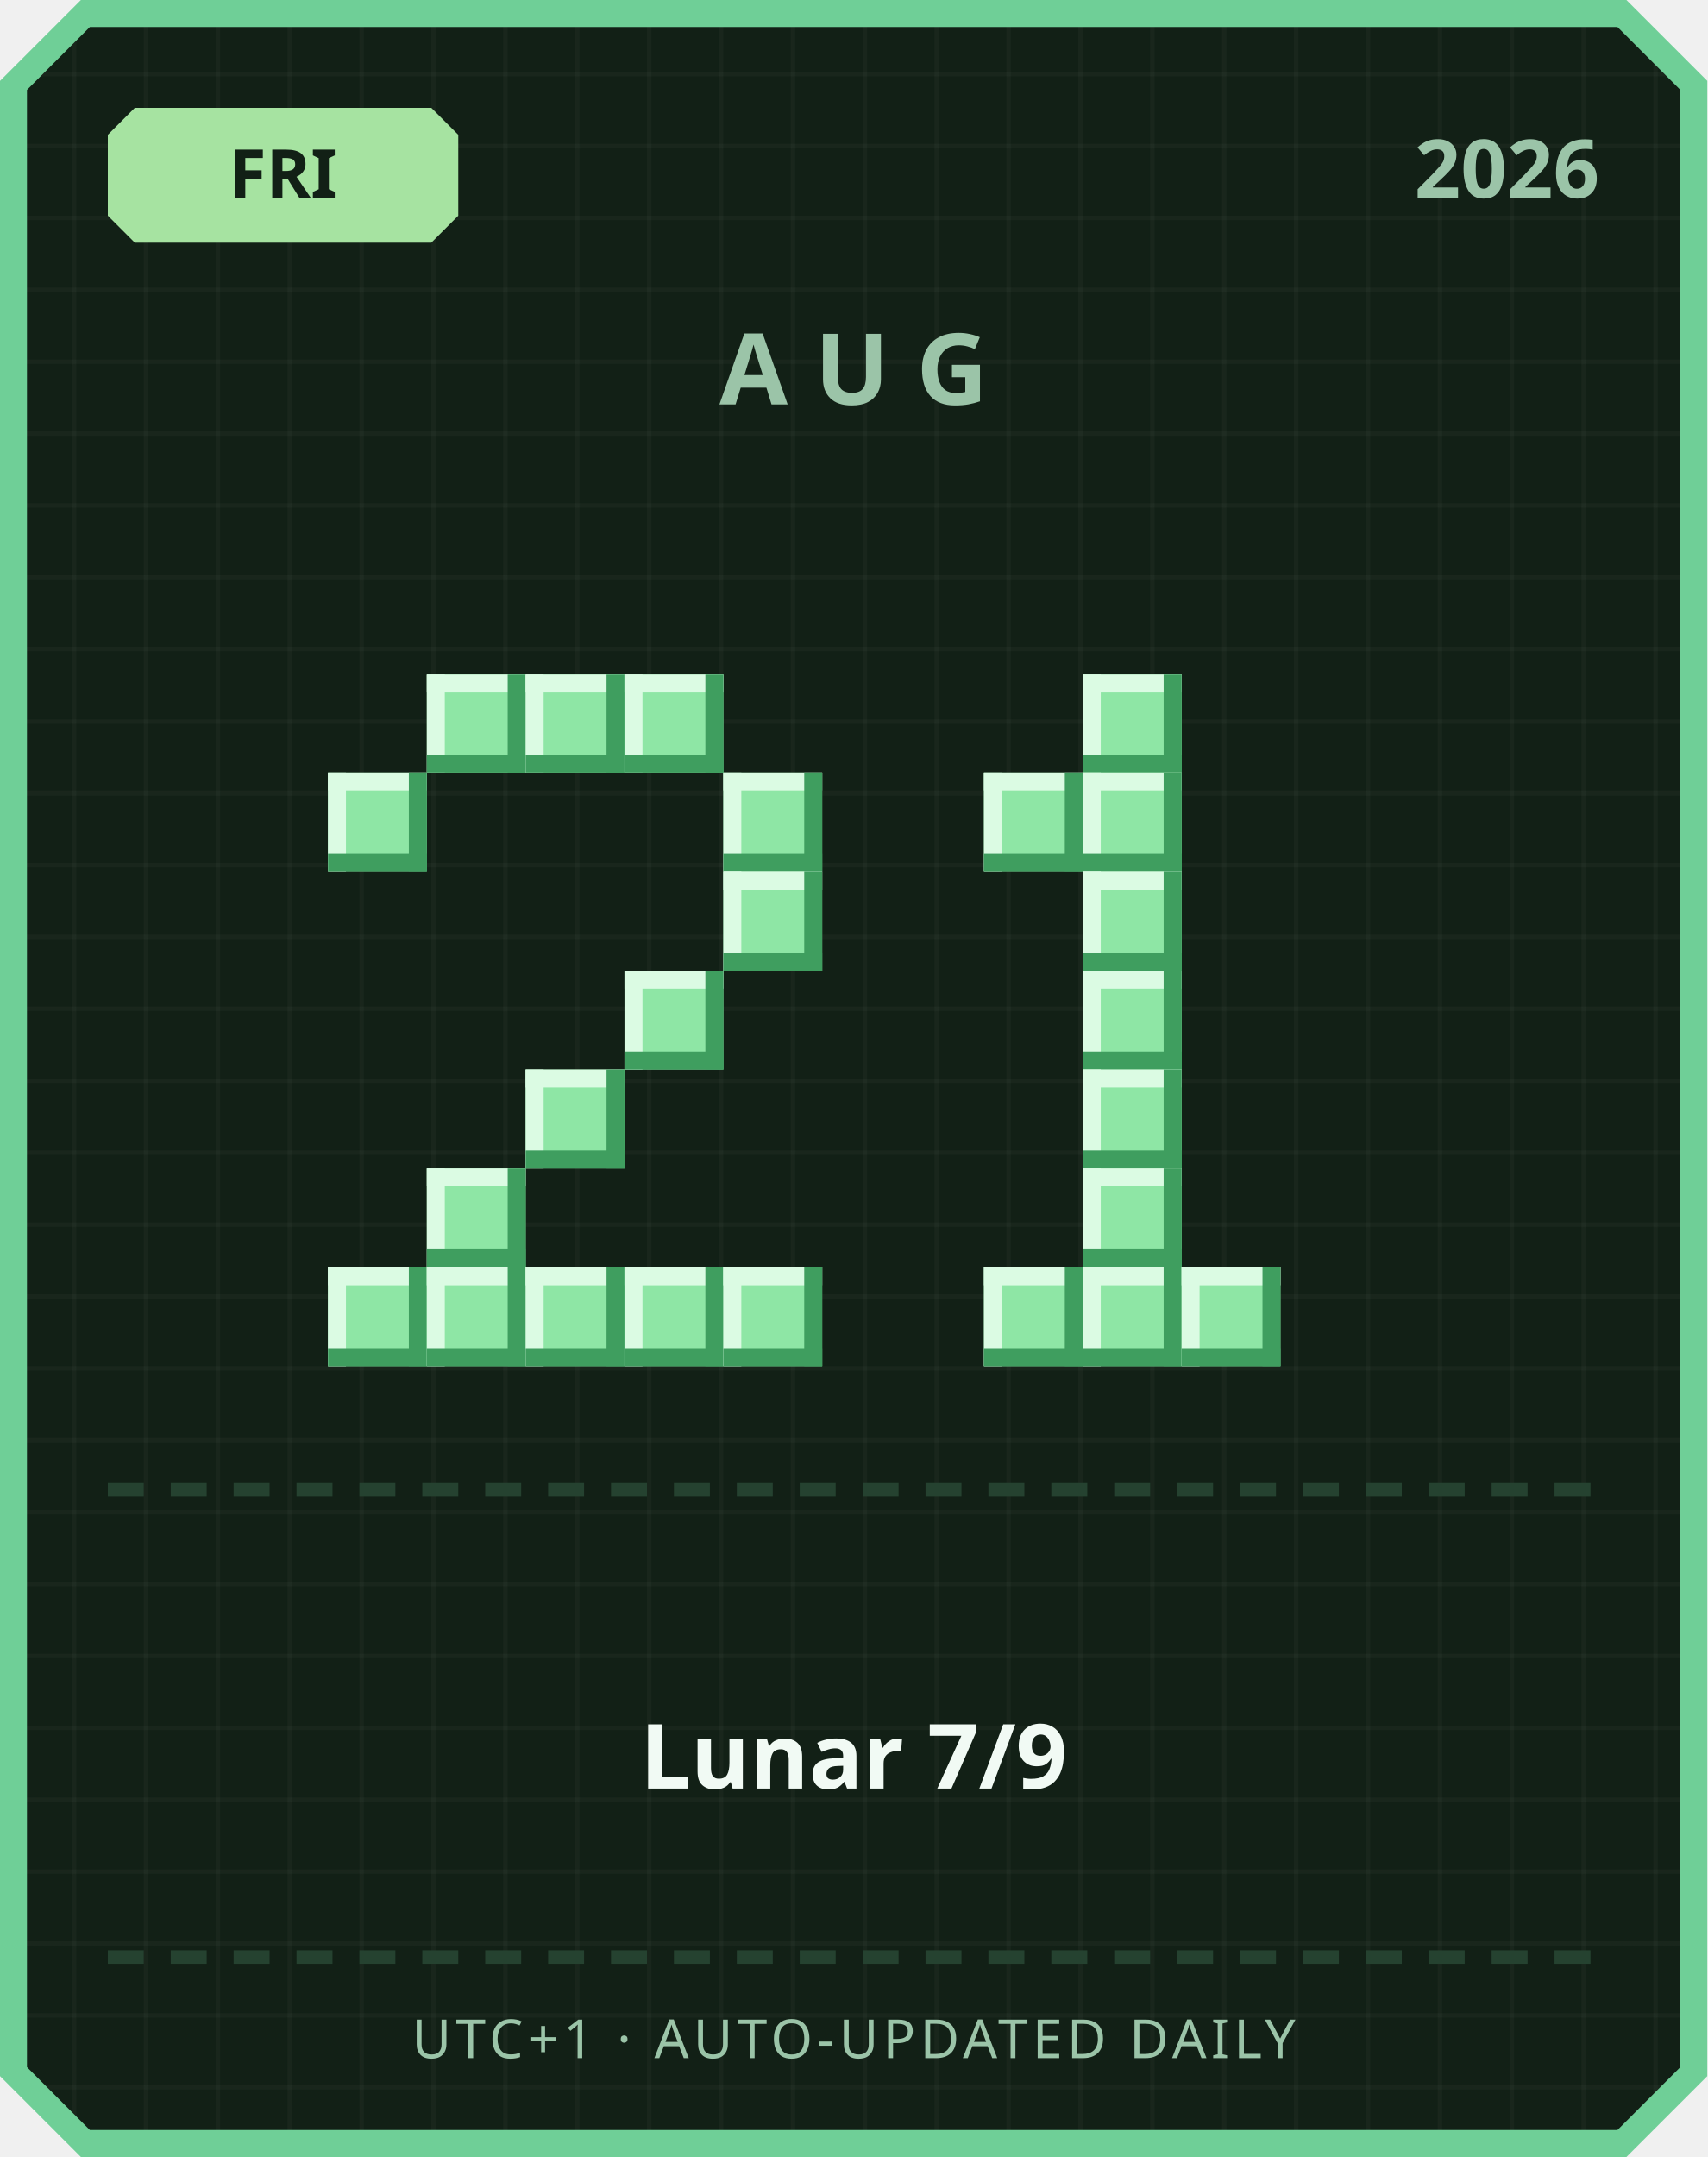
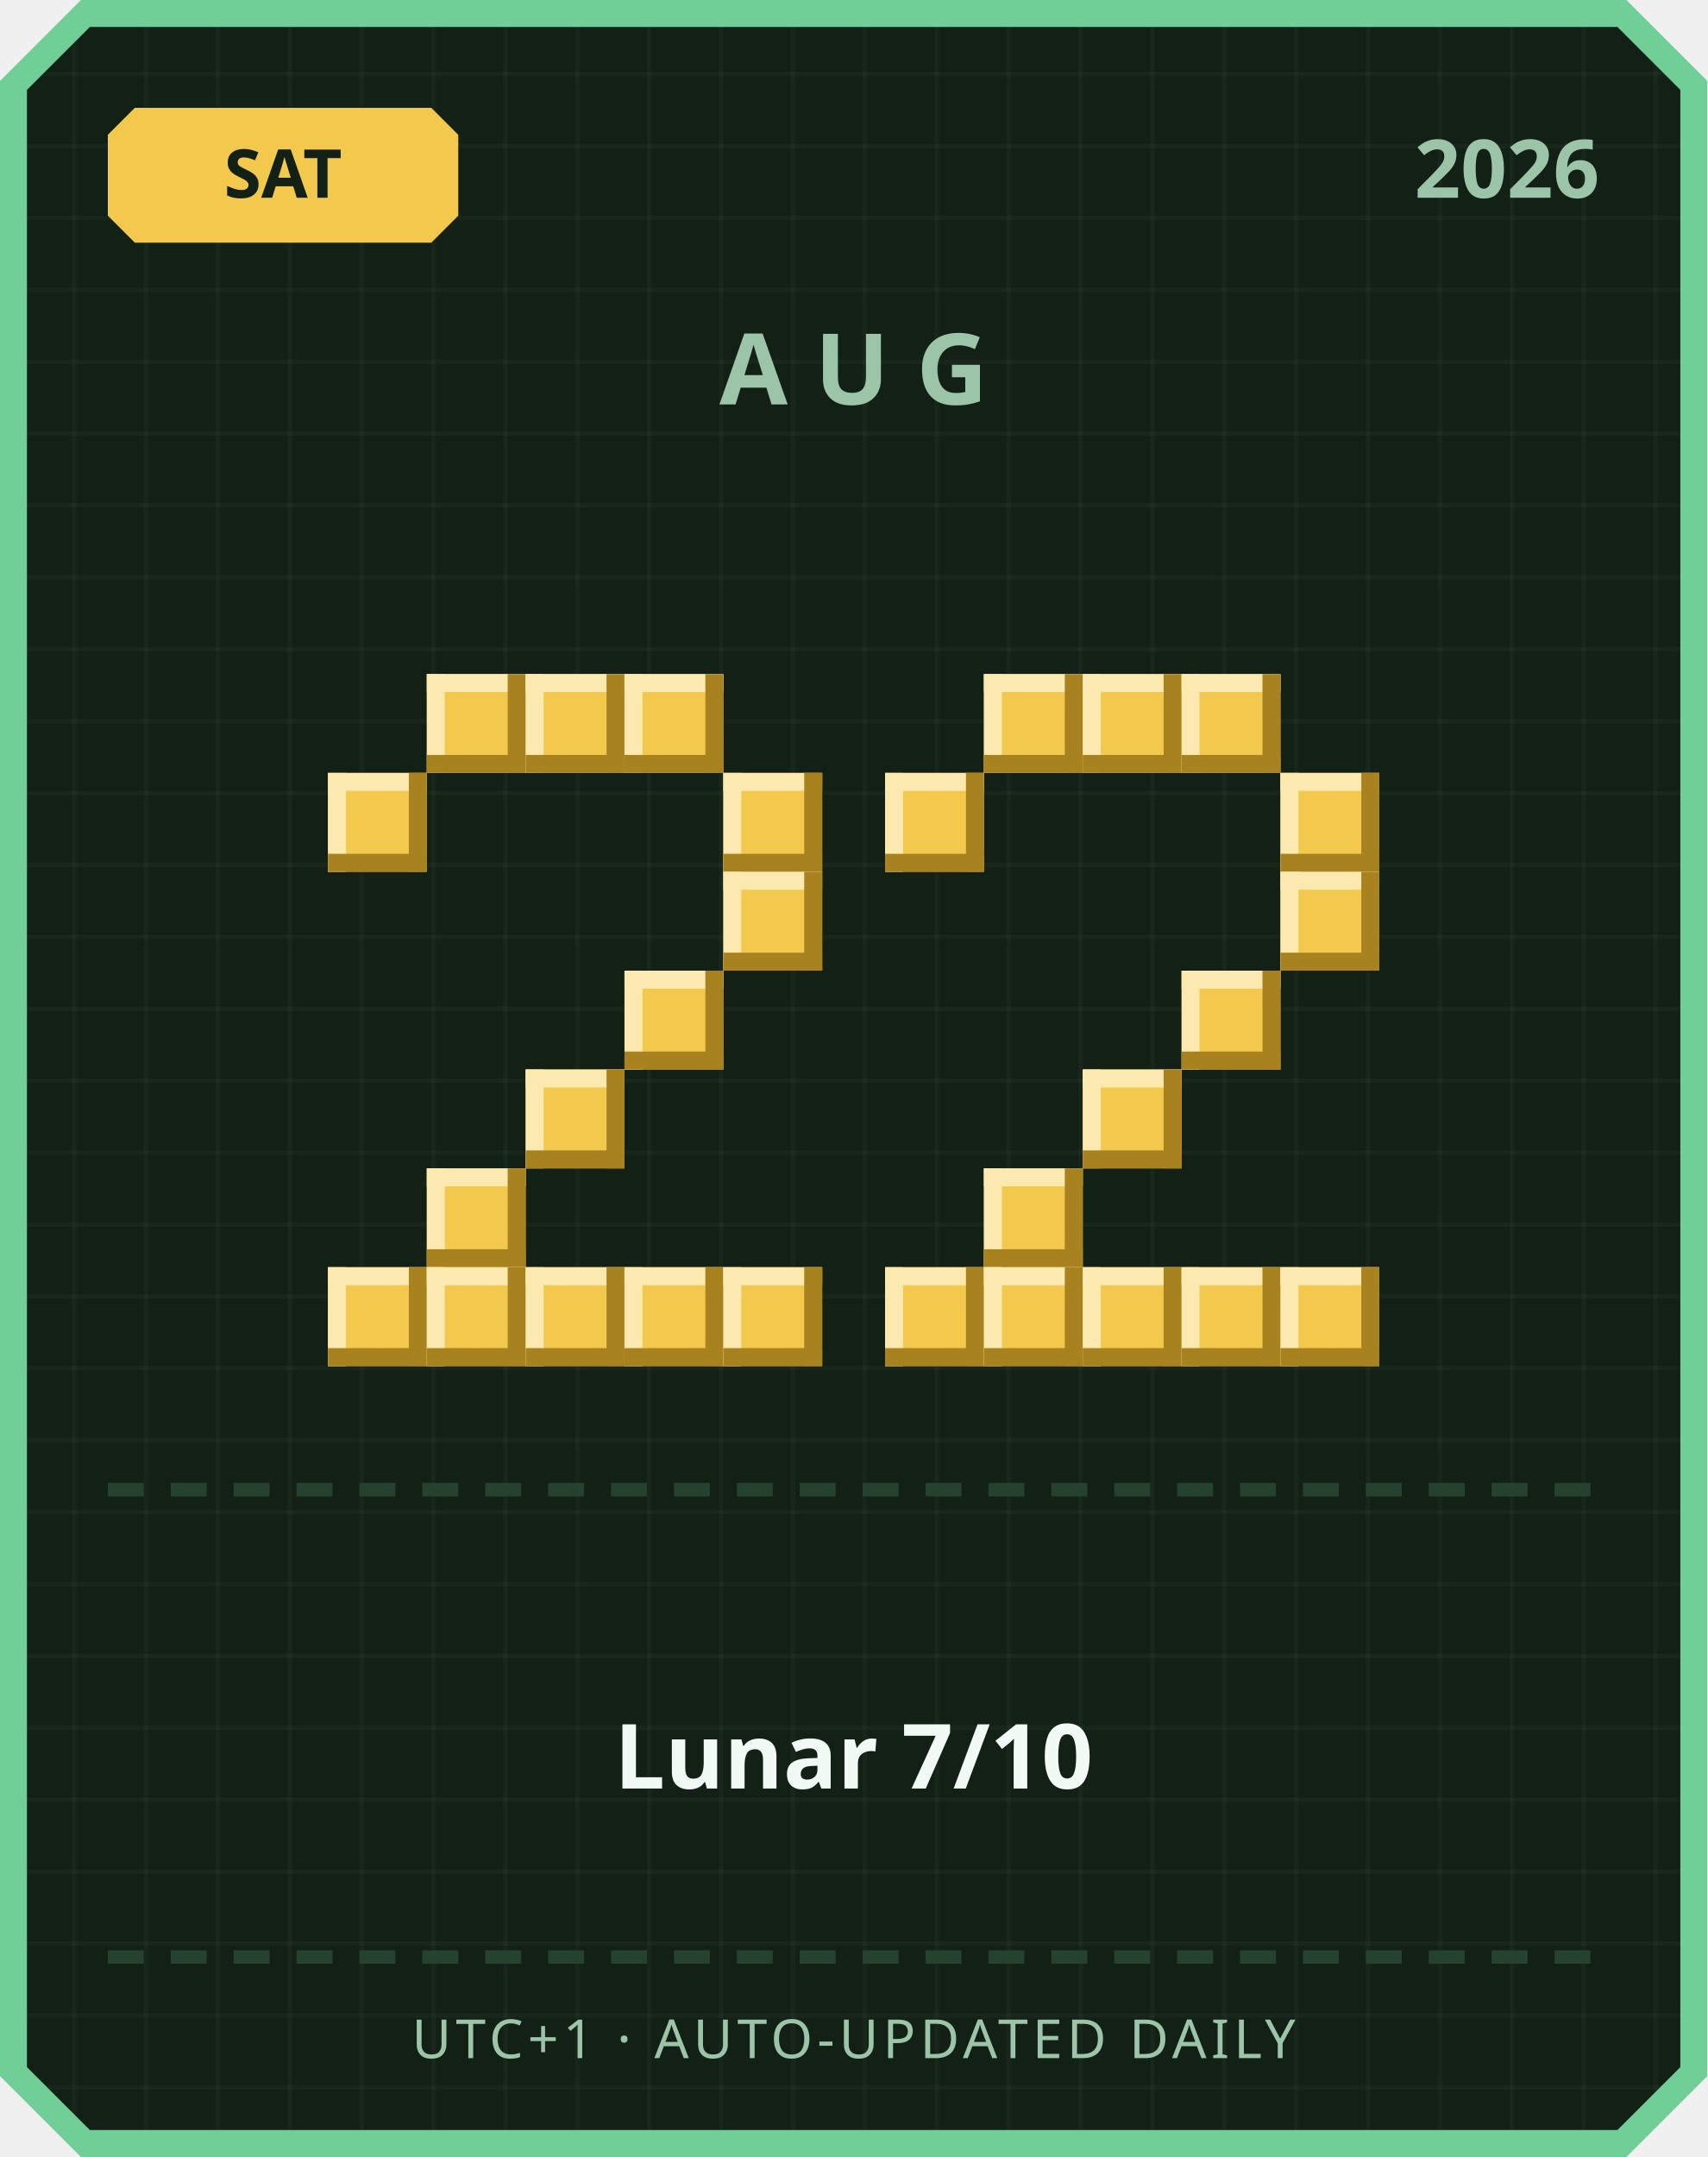
<svg xmlns="http://www.w3.org/2000/svg" width="380" height="480" viewBox="0 0 380 480">
  <defs>
    <pattern id="grid" width="16" height="16" patternUnits="userSpaceOnUse">
      <rect width="16" height="16" fill="#122016" />
      <rect width="1" height="16" fill="#ffffff" opacity="0.03" />
      <rect width="16" height="1" fill="#ffffff" opacity="0.03" />
    </pattern>
  </defs>
  <path d="M 18,0 L 362,0 L 380,18 L 380,462 L 362,480 L 18,480 L 0,462 L 0,18 Z" fill="#6fcf97" />
  <path d="M 20,6 L 360,6 L 374,20 L 374,460 L 360,474 L 20,474 L 6,460 L 6,20 Z" fill="url(#grid)" />
-   <path d="M 30,24 L 96,24 L 102,30 L 102,48 L 96,54 L 30,54 L 24,48 L 24,30 Z" fill="#a6e3a1" />
-   <text x="63" y="44" text-anchor="middle" font-family="'Segoe UI', sans-serif" font-size="15" font-weight="700" fill="#122016">FRI</text>
+   <path d="M 30,24 L 96,24 L 102,30 L 102,48 L 96,54 L 30,54 L 24,48 L 24,30 Z" fill="#f2c94c" />
+   <text x="63" y="44" text-anchor="middle" font-family="'Segoe UI', sans-serif" font-size="15" font-weight="700" fill="#122016">SAT</text>
  <text x="356" y="44" text-anchor="end" font-family="'Segoe UI', sans-serif" font-size="18" font-weight="700" fill="#9bc4a8">2026</text>
  <text x="190" y="90" text-anchor="middle" font-family="'Segoe UI', sans-serif" font-size="22" font-weight="700" letter-spacing="6" fill="#9bc4a8">AUG</text>
-   <rect x="95" y="150" width="22" height="22" fill="#8ee6a5" />
-   <rect x="95" y="150" width="22" height="4" fill="#dbfbe3" />
-   <rect x="95" y="150" width="4" height="22" fill="#dbfbe3" />
-   <rect x="95" y="168" width="22" height="4" fill="#3f9e5f" />
-   <rect x="113" y="150" width="4" height="22" fill="#3f9e5f" />
-   <rect x="117" y="150" width="22" height="22" fill="#8ee6a5" />
-   <rect x="117" y="150" width="22" height="4" fill="#dbfbe3" />
-   <rect x="117" y="150" width="4" height="22" fill="#dbfbe3" />
-   <rect x="117" y="168" width="22" height="4" fill="#3f9e5f" />
-   <rect x="135" y="150" width="4" height="22" fill="#3f9e5f" />
-   <rect x="139" y="150" width="22" height="22" fill="#8ee6a5" />
-   <rect x="139" y="150" width="22" height="4" fill="#dbfbe3" />
-   <rect x="139" y="150" width="4" height="22" fill="#dbfbe3" />
-   <rect x="139" y="168" width="22" height="4" fill="#3f9e5f" />
-   <rect x="157" y="150" width="4" height="22" fill="#3f9e5f" />
-   <rect x="73" y="172" width="22" height="22" fill="#8ee6a5" />
-   <rect x="73" y="172" width="22" height="4" fill="#dbfbe3" />
-   <rect x="73" y="172" width="4" height="22" fill="#dbfbe3" />
-   <rect x="73" y="190" width="22" height="4" fill="#3f9e5f" />
-   <rect x="91" y="172" width="4" height="22" fill="#3f9e5f" />
-   <rect x="161" y="172" width="22" height="22" fill="#8ee6a5" />
-   <rect x="161" y="172" width="22" height="4" fill="#dbfbe3" />
-   <rect x="161" y="172" width="4" height="22" fill="#dbfbe3" />
-   <rect x="161" y="190" width="22" height="4" fill="#3f9e5f" />
-   <rect x="179" y="172" width="4" height="22" fill="#3f9e5f" />
-   <rect x="161" y="194" width="22" height="22" fill="#8ee6a5" />
-   <rect x="161" y="194" width="22" height="4" fill="#dbfbe3" />
-   <rect x="161" y="194" width="4" height="22" fill="#dbfbe3" />
-   <rect x="161" y="212" width="22" height="4" fill="#3f9e5f" />
-   <rect x="179" y="194" width="4" height="22" fill="#3f9e5f" />
-   <rect x="139" y="216" width="22" height="22" fill="#8ee6a5" />
-   <rect x="139" y="216" width="22" height="4" fill="#dbfbe3" />
-   <rect x="139" y="216" width="4" height="22" fill="#dbfbe3" />
-   <rect x="139" y="234" width="22" height="4" fill="#3f9e5f" />
-   <rect x="157" y="216" width="4" height="22" fill="#3f9e5f" />
-   <rect x="117" y="238" width="22" height="22" fill="#8ee6a5" />
-   <rect x="117" y="238" width="22" height="4" fill="#dbfbe3" />
-   <rect x="117" y="238" width="4" height="22" fill="#dbfbe3" />
-   <rect x="117" y="256" width="22" height="4" fill="#3f9e5f" />
-   <rect x="135" y="238" width="4" height="22" fill="#3f9e5f" />
-   <rect x="95" y="260" width="22" height="22" fill="#8ee6a5" />
-   <rect x="95" y="260" width="22" height="4" fill="#dbfbe3" />
-   <rect x="95" y="260" width="4" height="22" fill="#dbfbe3" />
-   <rect x="95" y="278" width="22" height="4" fill="#3f9e5f" />
-   <rect x="113" y="260" width="4" height="22" fill="#3f9e5f" />
-   <rect x="73" y="282" width="22" height="22" fill="#8ee6a5" />
-   <rect x="73" y="282" width="22" height="4" fill="#dbfbe3" />
-   <rect x="73" y="282" width="4" height="22" fill="#dbfbe3" />
-   <rect x="73" y="300" width="22" height="4" fill="#3f9e5f" />
-   <rect x="91" y="282" width="4" height="22" fill="#3f9e5f" />
-   <rect x="95" y="282" width="22" height="22" fill="#8ee6a5" />
-   <rect x="95" y="282" width="22" height="4" fill="#dbfbe3" />
-   <rect x="95" y="282" width="4" height="22" fill="#dbfbe3" />
-   <rect x="95" y="300" width="22" height="4" fill="#3f9e5f" />
-   <rect x="113" y="282" width="4" height="22" fill="#3f9e5f" />
-   <rect x="117" y="282" width="22" height="22" fill="#8ee6a5" />
-   <rect x="117" y="282" width="22" height="4" fill="#dbfbe3" />
-   <rect x="117" y="282" width="4" height="22" fill="#dbfbe3" />
-   <rect x="117" y="300" width="22" height="4" fill="#3f9e5f" />
-   <rect x="135" y="282" width="4" height="22" fill="#3f9e5f" />
-   <rect x="139" y="282" width="22" height="22" fill="#8ee6a5" />
-   <rect x="139" y="282" width="22" height="4" fill="#dbfbe3" />
-   <rect x="139" y="282" width="4" height="22" fill="#dbfbe3" />
-   <rect x="139" y="300" width="22" height="4" fill="#3f9e5f" />
-   <rect x="157" y="282" width="4" height="22" fill="#3f9e5f" />
-   <rect x="161" y="282" width="22" height="22" fill="#8ee6a5" />
-   <rect x="161" y="282" width="22" height="4" fill="#dbfbe3" />
-   <rect x="161" y="282" width="4" height="22" fill="#dbfbe3" />
-   <rect x="161" y="300" width="22" height="4" fill="#3f9e5f" />
-   <rect x="179" y="282" width="4" height="22" fill="#3f9e5f" />
-   <rect x="241" y="150" width="22" height="22" fill="#8ee6a5" />
-   <rect x="241" y="150" width="22" height="4" fill="#dbfbe3" />
-   <rect x="241" y="150" width="4" height="22" fill="#dbfbe3" />
-   <rect x="241" y="168" width="22" height="4" fill="#3f9e5f" />
-   <rect x="259" y="150" width="4" height="22" fill="#3f9e5f" />
-   <rect x="219" y="172" width="22" height="22" fill="#8ee6a5" />
-   <rect x="219" y="172" width="22" height="4" fill="#dbfbe3" />
-   <rect x="219" y="172" width="4" height="22" fill="#dbfbe3" />
-   <rect x="219" y="190" width="22" height="4" fill="#3f9e5f" />
-   <rect x="237" y="172" width="4" height="22" fill="#3f9e5f" />
-   <rect x="241" y="172" width="22" height="22" fill="#8ee6a5" />
-   <rect x="241" y="172" width="22" height="4" fill="#dbfbe3" />
-   <rect x="241" y="172" width="4" height="22" fill="#dbfbe3" />
-   <rect x="241" y="190" width="22" height="4" fill="#3f9e5f" />
-   <rect x="259" y="172" width="4" height="22" fill="#3f9e5f" />
-   <rect x="241" y="194" width="22" height="22" fill="#8ee6a5" />
-   <rect x="241" y="194" width="22" height="4" fill="#dbfbe3" />
-   <rect x="241" y="194" width="4" height="22" fill="#dbfbe3" />
-   <rect x="241" y="212" width="22" height="4" fill="#3f9e5f" />
-   <rect x="259" y="194" width="4" height="22" fill="#3f9e5f" />
-   <rect x="241" y="216" width="22" height="22" fill="#8ee6a5" />
-   <rect x="241" y="216" width="22" height="4" fill="#dbfbe3" />
-   <rect x="241" y="216" width="4" height="22" fill="#dbfbe3" />
-   <rect x="241" y="234" width="22" height="4" fill="#3f9e5f" />
-   <rect x="259" y="216" width="4" height="22" fill="#3f9e5f" />
-   <rect x="241" y="238" width="22" height="22" fill="#8ee6a5" />
-   <rect x="241" y="238" width="22" height="4" fill="#dbfbe3" />
-   <rect x="241" y="238" width="4" height="22" fill="#dbfbe3" />
-   <rect x="241" y="256" width="22" height="4" fill="#3f9e5f" />
-   <rect x="259" y="238" width="4" height="22" fill="#3f9e5f" />
-   <rect x="241" y="260" width="22" height="22" fill="#8ee6a5" />
-   <rect x="241" y="260" width="22" height="4" fill="#dbfbe3" />
-   <rect x="241" y="260" width="4" height="22" fill="#dbfbe3" />
-   <rect x="241" y="278" width="22" height="4" fill="#3f9e5f" />
-   <rect x="259" y="260" width="4" height="22" fill="#3f9e5f" />
-   <rect x="219" y="282" width="22" height="22" fill="#8ee6a5" />
-   <rect x="219" y="282" width="22" height="4" fill="#dbfbe3" />
-   <rect x="219" y="282" width="4" height="22" fill="#dbfbe3" />
-   <rect x="219" y="300" width="22" height="4" fill="#3f9e5f" />
-   <rect x="237" y="282" width="4" height="22" fill="#3f9e5f" />
-   <rect x="241" y="282" width="22" height="22" fill="#8ee6a5" />
-   <rect x="241" y="282" width="22" height="4" fill="#dbfbe3" />
-   <rect x="241" y="282" width="4" height="22" fill="#dbfbe3" />
-   <rect x="241" y="300" width="22" height="4" fill="#3f9e5f" />
-   <rect x="259" y="282" width="4" height="22" fill="#3f9e5f" />
-   <rect x="263" y="282" width="22" height="22" fill="#8ee6a5" />
-   <rect x="263" y="282" width="22" height="4" fill="#dbfbe3" />
-   <rect x="263" y="282" width="4" height="22" fill="#dbfbe3" />
-   <rect x="263" y="300" width="22" height="4" fill="#3f9e5f" />
-   <rect x="281" y="282" width="4" height="22" fill="#3f9e5f" />
+   <rect x="95" y="150" width="22" height="22" fill="#f2c94c" />
+   <rect x="95" y="150" width="22" height="4" fill="#fbe9b0" />
+   <rect x="95" y="150" width="4" height="22" fill="#fbe9b0" />
+   <rect x="95" y="168" width="22" height="4" fill="#a8821f" />
+   <rect x="113" y="150" width="4" height="22" fill="#a8821f" />
+   <rect x="117" y="150" width="22" height="22" fill="#f2c94c" />
+   <rect x="117" y="150" width="22" height="4" fill="#fbe9b0" />
+   <rect x="117" y="150" width="4" height="22" fill="#fbe9b0" />
+   <rect x="117" y="168" width="22" height="4" fill="#a8821f" />
+   <rect x="135" y="150" width="4" height="22" fill="#a8821f" />
+   <rect x="139" y="150" width="22" height="22" fill="#f2c94c" />
+   <rect x="139" y="150" width="22" height="4" fill="#fbe9b0" />
+   <rect x="139" y="150" width="4" height="22" fill="#fbe9b0" />
+   <rect x="139" y="168" width="22" height="4" fill="#a8821f" />
+   <rect x="157" y="150" width="4" height="22" fill="#a8821f" />
+   <rect x="73" y="172" width="22" height="22" fill="#f2c94c" />
+   <rect x="73" y="172" width="22" height="4" fill="#fbe9b0" />
+   <rect x="73" y="172" width="4" height="22" fill="#fbe9b0" />
+   <rect x="73" y="190" width="22" height="4" fill="#a8821f" />
+   <rect x="91" y="172" width="4" height="22" fill="#a8821f" />
+   <rect x="161" y="172" width="22" height="22" fill="#f2c94c" />
+   <rect x="161" y="172" width="22" height="4" fill="#fbe9b0" />
+   <rect x="161" y="172" width="4" height="22" fill="#fbe9b0" />
+   <rect x="161" y="190" width="22" height="4" fill="#a8821f" />
+   <rect x="179" y="172" width="4" height="22" fill="#a8821f" />
+   <rect x="161" y="194" width="22" height="22" fill="#f2c94c" />
+   <rect x="161" y="194" width="22" height="4" fill="#fbe9b0" />
+   <rect x="161" y="194" width="4" height="22" fill="#fbe9b0" />
+   <rect x="161" y="212" width="22" height="4" fill="#a8821f" />
+   <rect x="179" y="194" width="4" height="22" fill="#a8821f" />
+   <rect x="139" y="216" width="22" height="22" fill="#f2c94c" />
+   <rect x="139" y="216" width="22" height="4" fill="#fbe9b0" />
+   <rect x="139" y="216" width="4" height="22" fill="#fbe9b0" />
+   <rect x="139" y="234" width="22" height="4" fill="#a8821f" />
+   <rect x="157" y="216" width="4" height="22" fill="#a8821f" />
+   <rect x="117" y="238" width="22" height="22" fill="#f2c94c" />
+   <rect x="117" y="238" width="22" height="4" fill="#fbe9b0" />
+   <rect x="117" y="238" width="4" height="22" fill="#fbe9b0" />
+   <rect x="117" y="256" width="22" height="4" fill="#a8821f" />
+   <rect x="135" y="238" width="4" height="22" fill="#a8821f" />
+   <rect x="95" y="260" width="22" height="22" fill="#f2c94c" />
+   <rect x="95" y="260" width="22" height="4" fill="#fbe9b0" />
+   <rect x="95" y="260" width="4" height="22" fill="#fbe9b0" />
+   <rect x="95" y="278" width="22" height="4" fill="#a8821f" />
+   <rect x="113" y="260" width="4" height="22" fill="#a8821f" />
+   <rect x="73" y="282" width="22" height="22" fill="#f2c94c" />
+   <rect x="73" y="282" width="22" height="4" fill="#fbe9b0" />
+   <rect x="73" y="282" width="4" height="22" fill="#fbe9b0" />
+   <rect x="73" y="300" width="22" height="4" fill="#a8821f" />
+   <rect x="91" y="282" width="4" height="22" fill="#a8821f" />
+   <rect x="95" y="282" width="22" height="22" fill="#f2c94c" />
+   <rect x="95" y="282" width="22" height="4" fill="#fbe9b0" />
+   <rect x="95" y="282" width="4" height="22" fill="#fbe9b0" />
+   <rect x="95" y="300" width="22" height="4" fill="#a8821f" />
+   <rect x="113" y="282" width="4" height="22" fill="#a8821f" />
+   <rect x="117" y="282" width="22" height="22" fill="#f2c94c" />
+   <rect x="117" y="282" width="22" height="4" fill="#fbe9b0" />
+   <rect x="117" y="282" width="4" height="22" fill="#fbe9b0" />
+   <rect x="117" y="300" width="22" height="4" fill="#a8821f" />
+   <rect x="135" y="282" width="4" height="22" fill="#a8821f" />
+   <rect x="139" y="282" width="22" height="22" fill="#f2c94c" />
+   <rect x="139" y="282" width="22" height="4" fill="#fbe9b0" />
+   <rect x="139" y="282" width="4" height="22" fill="#fbe9b0" />
+   <rect x="139" y="300" width="22" height="4" fill="#a8821f" />
+   <rect x="157" y="282" width="4" height="22" fill="#a8821f" />
+   <rect x="161" y="282" width="22" height="22" fill="#f2c94c" />
+   <rect x="161" y="282" width="22" height="4" fill="#fbe9b0" />
+   <rect x="161" y="282" width="4" height="22" fill="#fbe9b0" />
+   <rect x="161" y="300" width="22" height="4" fill="#a8821f" />
+   <rect x="179" y="282" width="4" height="22" fill="#a8821f" />
+   <rect x="219" y="150" width="22" height="22" fill="#f2c94c" />
+   <rect x="219" y="150" width="22" height="4" fill="#fbe9b0" />
+   <rect x="219" y="150" width="4" height="22" fill="#fbe9b0" />
+   <rect x="219" y="168" width="22" height="4" fill="#a8821f" />
+   <rect x="237" y="150" width="4" height="22" fill="#a8821f" />
+   <rect x="241" y="150" width="22" height="22" fill="#f2c94c" />
+   <rect x="241" y="150" width="22" height="4" fill="#fbe9b0" />
+   <rect x="241" y="150" width="4" height="22" fill="#fbe9b0" />
+   <rect x="241" y="168" width="22" height="4" fill="#a8821f" />
+   <rect x="259" y="150" width="4" height="22" fill="#a8821f" />
+   <rect x="263" y="150" width="22" height="22" fill="#f2c94c" />
+   <rect x="263" y="150" width="22" height="4" fill="#fbe9b0" />
+   <rect x="263" y="150" width="4" height="22" fill="#fbe9b0" />
+   <rect x="263" y="168" width="22" height="4" fill="#a8821f" />
+   <rect x="281" y="150" width="4" height="22" fill="#a8821f" />
+   <rect x="197" y="172" width="22" height="22" fill="#f2c94c" />
+   <rect x="197" y="172" width="22" height="4" fill="#fbe9b0" />
+   <rect x="197" y="172" width="4" height="22" fill="#fbe9b0" />
+   <rect x="197" y="190" width="22" height="4" fill="#a8821f" />
+   <rect x="215" y="172" width="4" height="22" fill="#a8821f" />
+   <rect x="285" y="172" width="22" height="22" fill="#f2c94c" />
+   <rect x="285" y="172" width="22" height="4" fill="#fbe9b0" />
+   <rect x="285" y="172" width="4" height="22" fill="#fbe9b0" />
+   <rect x="285" y="190" width="22" height="4" fill="#a8821f" />
+   <rect x="303" y="172" width="4" height="22" fill="#a8821f" />
+   <rect x="285" y="194" width="22" height="22" fill="#f2c94c" />
+   <rect x="285" y="194" width="22" height="4" fill="#fbe9b0" />
+   <rect x="285" y="194" width="4" height="22" fill="#fbe9b0" />
+   <rect x="285" y="212" width="22" height="4" fill="#a8821f" />
+   <rect x="303" y="194" width="4" height="22" fill="#a8821f" />
+   <rect x="263" y="216" width="22" height="22" fill="#f2c94c" />
+   <rect x="263" y="216" width="22" height="4" fill="#fbe9b0" />
+   <rect x="263" y="216" width="4" height="22" fill="#fbe9b0" />
+   <rect x="263" y="234" width="22" height="4" fill="#a8821f" />
+   <rect x="281" y="216" width="4" height="22" fill="#a8821f" />
+   <rect x="241" y="238" width="22" height="22" fill="#f2c94c" />
+   <rect x="241" y="238" width="22" height="4" fill="#fbe9b0" />
+   <rect x="241" y="238" width="4" height="22" fill="#fbe9b0" />
+   <rect x="241" y="256" width="22" height="4" fill="#a8821f" />
+   <rect x="259" y="238" width="4" height="22" fill="#a8821f" />
+   <rect x="219" y="260" width="22" height="22" fill="#f2c94c" />
+   <rect x="219" y="260" width="22" height="4" fill="#fbe9b0" />
+   <rect x="219" y="260" width="4" height="22" fill="#fbe9b0" />
+   <rect x="219" y="278" width="22" height="4" fill="#a8821f" />
+   <rect x="237" y="260" width="4" height="22" fill="#a8821f" />
+   <rect x="197" y="282" width="22" height="22" fill="#f2c94c" />
+   <rect x="197" y="282" width="22" height="4" fill="#fbe9b0" />
+   <rect x="197" y="282" width="4" height="22" fill="#fbe9b0" />
+   <rect x="197" y="300" width="22" height="4" fill="#a8821f" />
+   <rect x="215" y="282" width="4" height="22" fill="#a8821f" />
+   <rect x="219" y="282" width="22" height="22" fill="#f2c94c" />
+   <rect x="219" y="282" width="22" height="4" fill="#fbe9b0" />
+   <rect x="219" y="282" width="4" height="22" fill="#fbe9b0" />
+   <rect x="219" y="300" width="22" height="4" fill="#a8821f" />
+   <rect x="237" y="282" width="4" height="22" fill="#a8821f" />
+   <rect x="241" y="282" width="22" height="22" fill="#f2c94c" />
+   <rect x="241" y="282" width="22" height="4" fill="#fbe9b0" />
+   <rect x="241" y="282" width="4" height="22" fill="#fbe9b0" />
+   <rect x="241" y="300" width="22" height="4" fill="#a8821f" />
+   <rect x="259" y="282" width="4" height="22" fill="#a8821f" />
+   <rect x="263" y="282" width="22" height="22" fill="#f2c94c" />
+   <rect x="263" y="282" width="22" height="4" fill="#fbe9b0" />
+   <rect x="263" y="282" width="4" height="22" fill="#fbe9b0" />
+   <rect x="263" y="300" width="22" height="4" fill="#a8821f" />
+   <rect x="281" y="282" width="4" height="22" fill="#a8821f" />
+   <rect x="285" y="282" width="22" height="22" fill="#f2c94c" />
+   <rect x="285" y="282" width="22" height="4" fill="#fbe9b0" />
+   <rect x="285" y="282" width="4" height="22" fill="#fbe9b0" />
+   <rect x="285" y="300" width="22" height="4" fill="#a8821f" />
+   <rect x="303" y="282" width="4" height="22" fill="#a8821f" />
  <rect x="24" y="330" width="8" height="3" fill="#254230" />
  <rect x="38" y="330" width="8" height="3" fill="#254230" />
  <rect x="52" y="330" width="8" height="3" fill="#254230" />
  <rect x="66" y="330" width="8" height="3" fill="#254230" />
  <rect x="80" y="330" width="8" height="3" fill="#254230" />
  <rect x="94" y="330" width="8" height="3" fill="#254230" />
  <rect x="108" y="330" width="8" height="3" fill="#254230" />
  <rect x="122" y="330" width="8" height="3" fill="#254230" />
  <rect x="136" y="330" width="8" height="3" fill="#254230" />
  <rect x="150" y="330" width="8" height="3" fill="#254230" />
  <rect x="164" y="330" width="8" height="3" fill="#254230" />
  <rect x="178" y="330" width="8" height="3" fill="#254230" />
  <rect x="192" y="330" width="8" height="3" fill="#254230" />
  <rect x="206" y="330" width="8" height="3" fill="#254230" />
  <rect x="220" y="330" width="8" height="3" fill="#254230" />
  <rect x="234" y="330" width="8" height="3" fill="#254230" />
  <rect x="248" y="330" width="8" height="3" fill="#254230" />
  <rect x="262" y="330" width="8" height="3" fill="#254230" />
  <rect x="276" y="330" width="8" height="3" fill="#254230" />
  <rect x="290" y="330" width="8" height="3" fill="#254230" />
  <rect x="304" y="330" width="8" height="3" fill="#254230" />
  <rect x="318" y="330" width="8" height="3" fill="#254230" />
  <rect x="332" y="330" width="8" height="3" fill="#254230" />
  <rect x="346" y="330" width="8" height="3" fill="#254230" />
-   <text x="190" y="398" text-anchor="middle" font-family="'Segoe UI', 'Microsoft JhengHei', sans-serif" font-size="20" font-weight="700" fill="#f1faf4">Lunar 7/9</text>
+   <text x="190" y="398" text-anchor="middle" font-family="'Segoe UI', 'Microsoft JhengHei', sans-serif" font-size="20" font-weight="700" fill="#f1faf4">Lunar 7/10</text>
  <rect x="24" y="434" width="8" height="3" fill="#254230" />
  <rect x="38" y="434" width="8" height="3" fill="#254230" />
  <rect x="52" y="434" width="8" height="3" fill="#254230" />
  <rect x="66" y="434" width="8" height="3" fill="#254230" />
  <rect x="80" y="434" width="8" height="3" fill="#254230" />
  <rect x="94" y="434" width="8" height="3" fill="#254230" />
  <rect x="108" y="434" width="8" height="3" fill="#254230" />
  <rect x="122" y="434" width="8" height="3" fill="#254230" />
  <rect x="136" y="434" width="8" height="3" fill="#254230" />
  <rect x="150" y="434" width="8" height="3" fill="#254230" />
  <rect x="164" y="434" width="8" height="3" fill="#254230" />
  <rect x="178" y="434" width="8" height="3" fill="#254230" />
  <rect x="192" y="434" width="8" height="3" fill="#254230" />
  <rect x="206" y="434" width="8" height="3" fill="#254230" />
  <rect x="220" y="434" width="8" height="3" fill="#254230" />
  <rect x="234" y="434" width="8" height="3" fill="#254230" />
  <rect x="248" y="434" width="8" height="3" fill="#254230" />
  <rect x="262" y="434" width="8" height="3" fill="#254230" />
  <rect x="276" y="434" width="8" height="3" fill="#254230" />
  <rect x="290" y="434" width="8" height="3" fill="#254230" />
  <rect x="304" y="434" width="8" height="3" fill="#254230" />
  <rect x="318" y="434" width="8" height="3" fill="#254230" />
  <rect x="332" y="434" width="8" height="3" fill="#254230" />
  <rect x="346" y="434" width="8" height="3" fill="#254230" />
  <text x="190" y="458" text-anchor="middle" font-family="'Segoe UI', sans-serif" font-size="12" letter-spacing="1" fill="#9bc4a8">UTC+1 · AUTO-UPDATED DAILY</text>
</svg>
